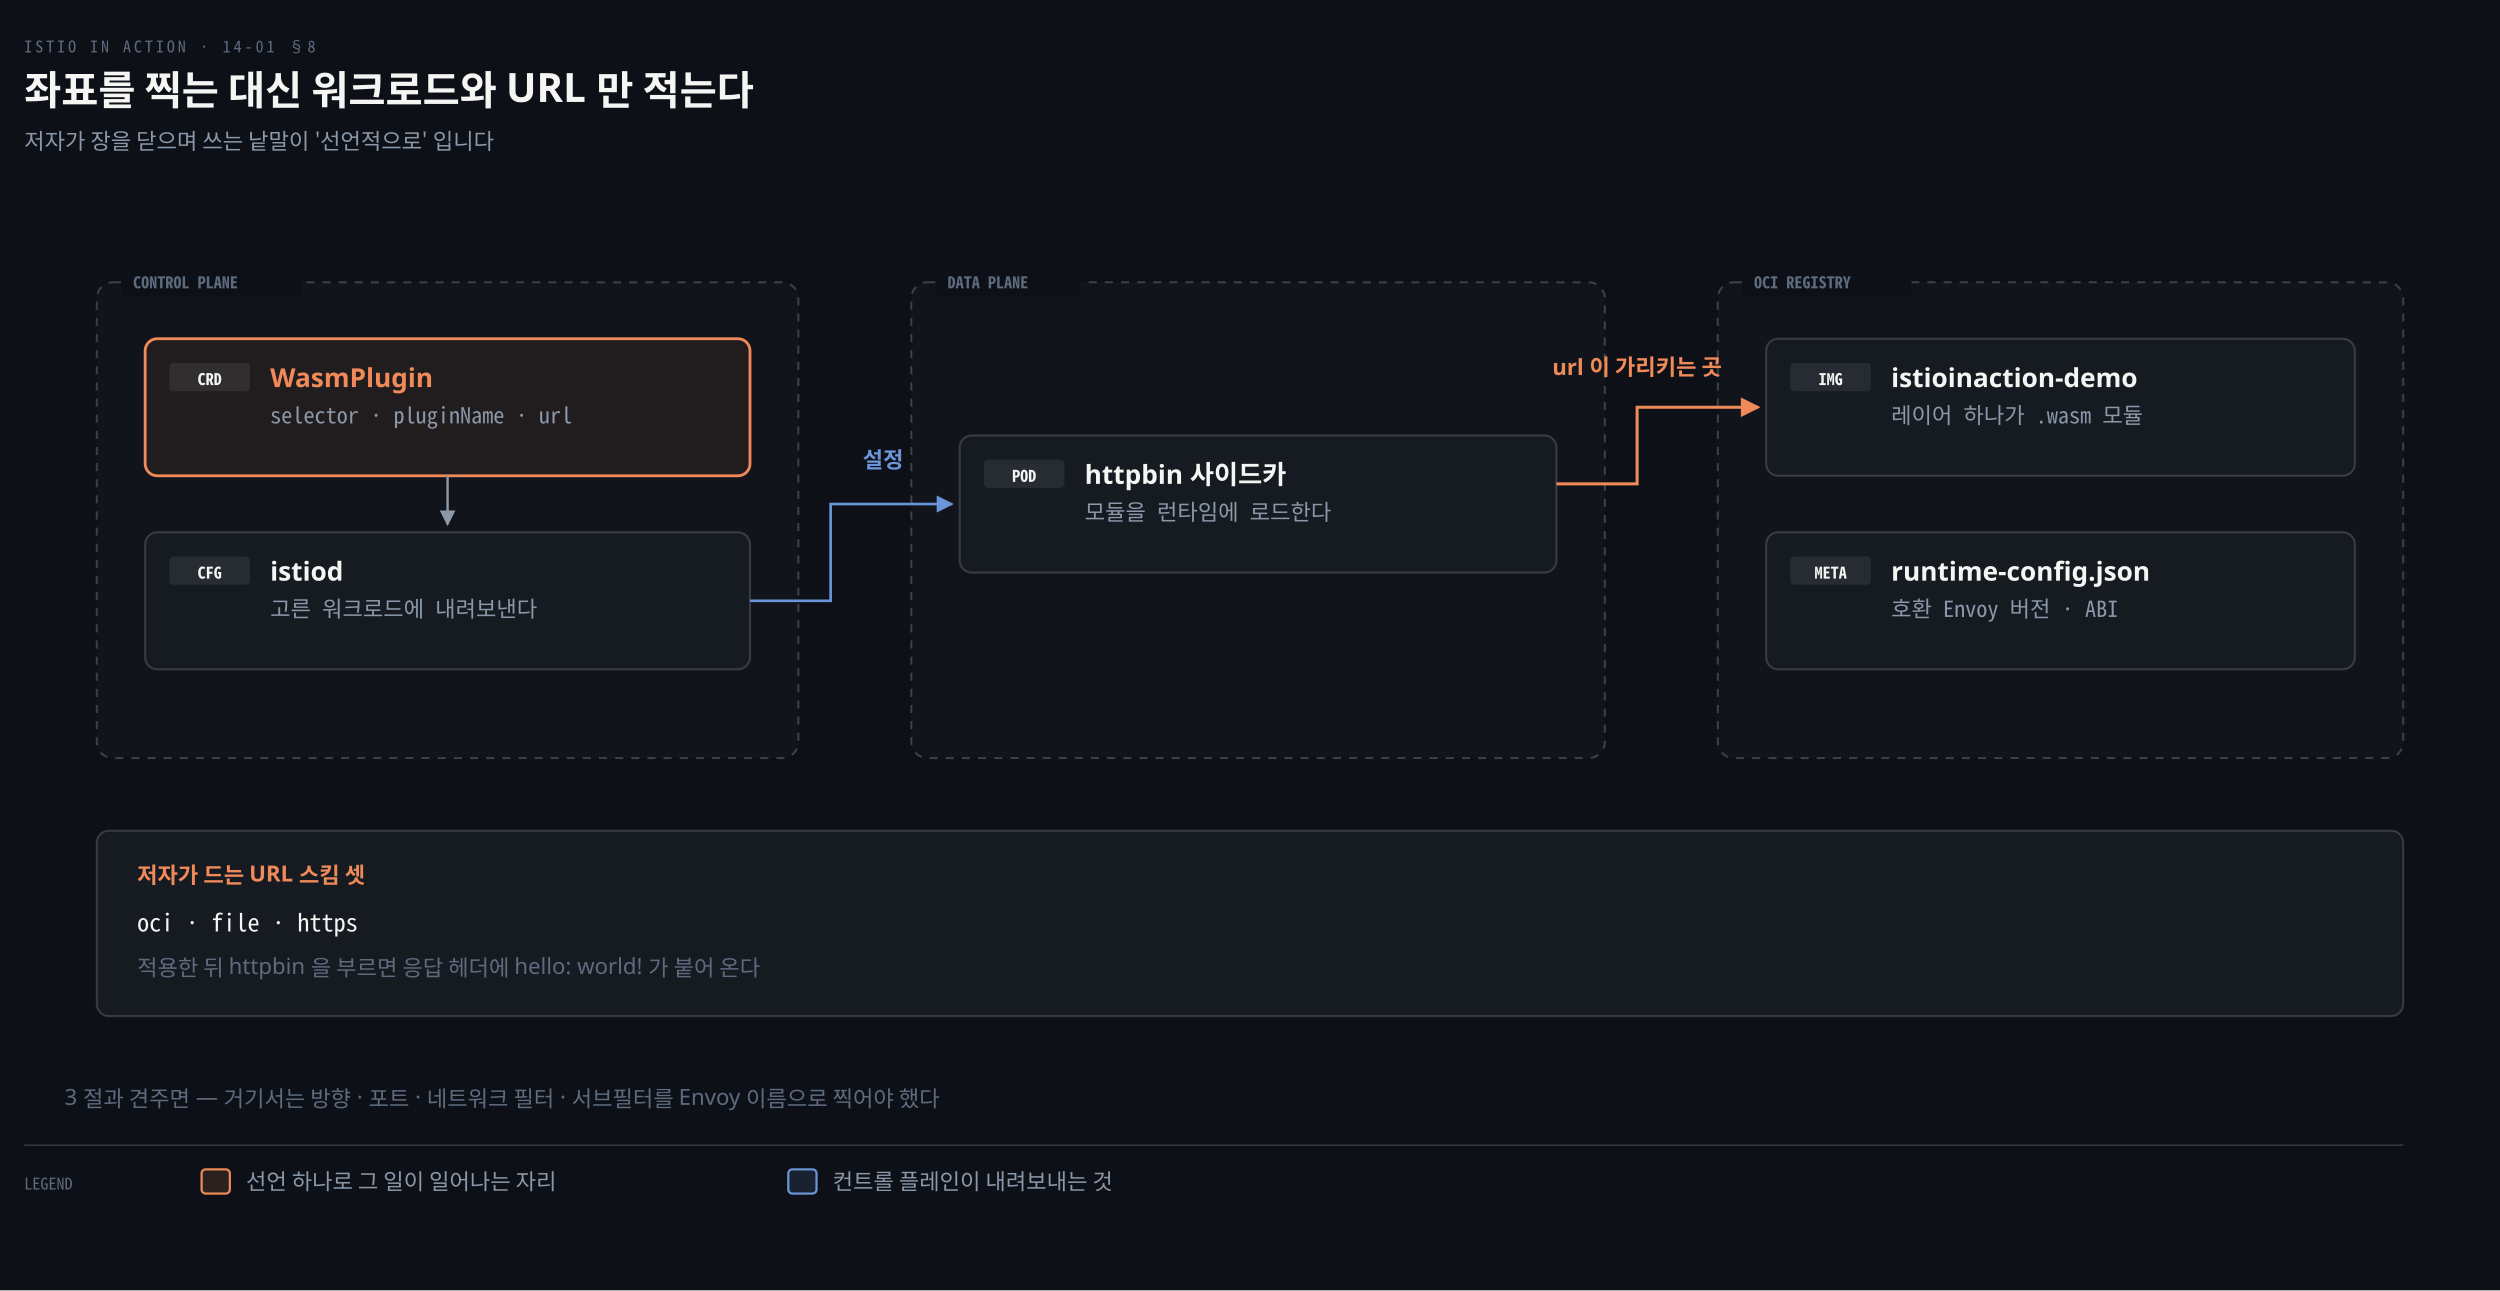
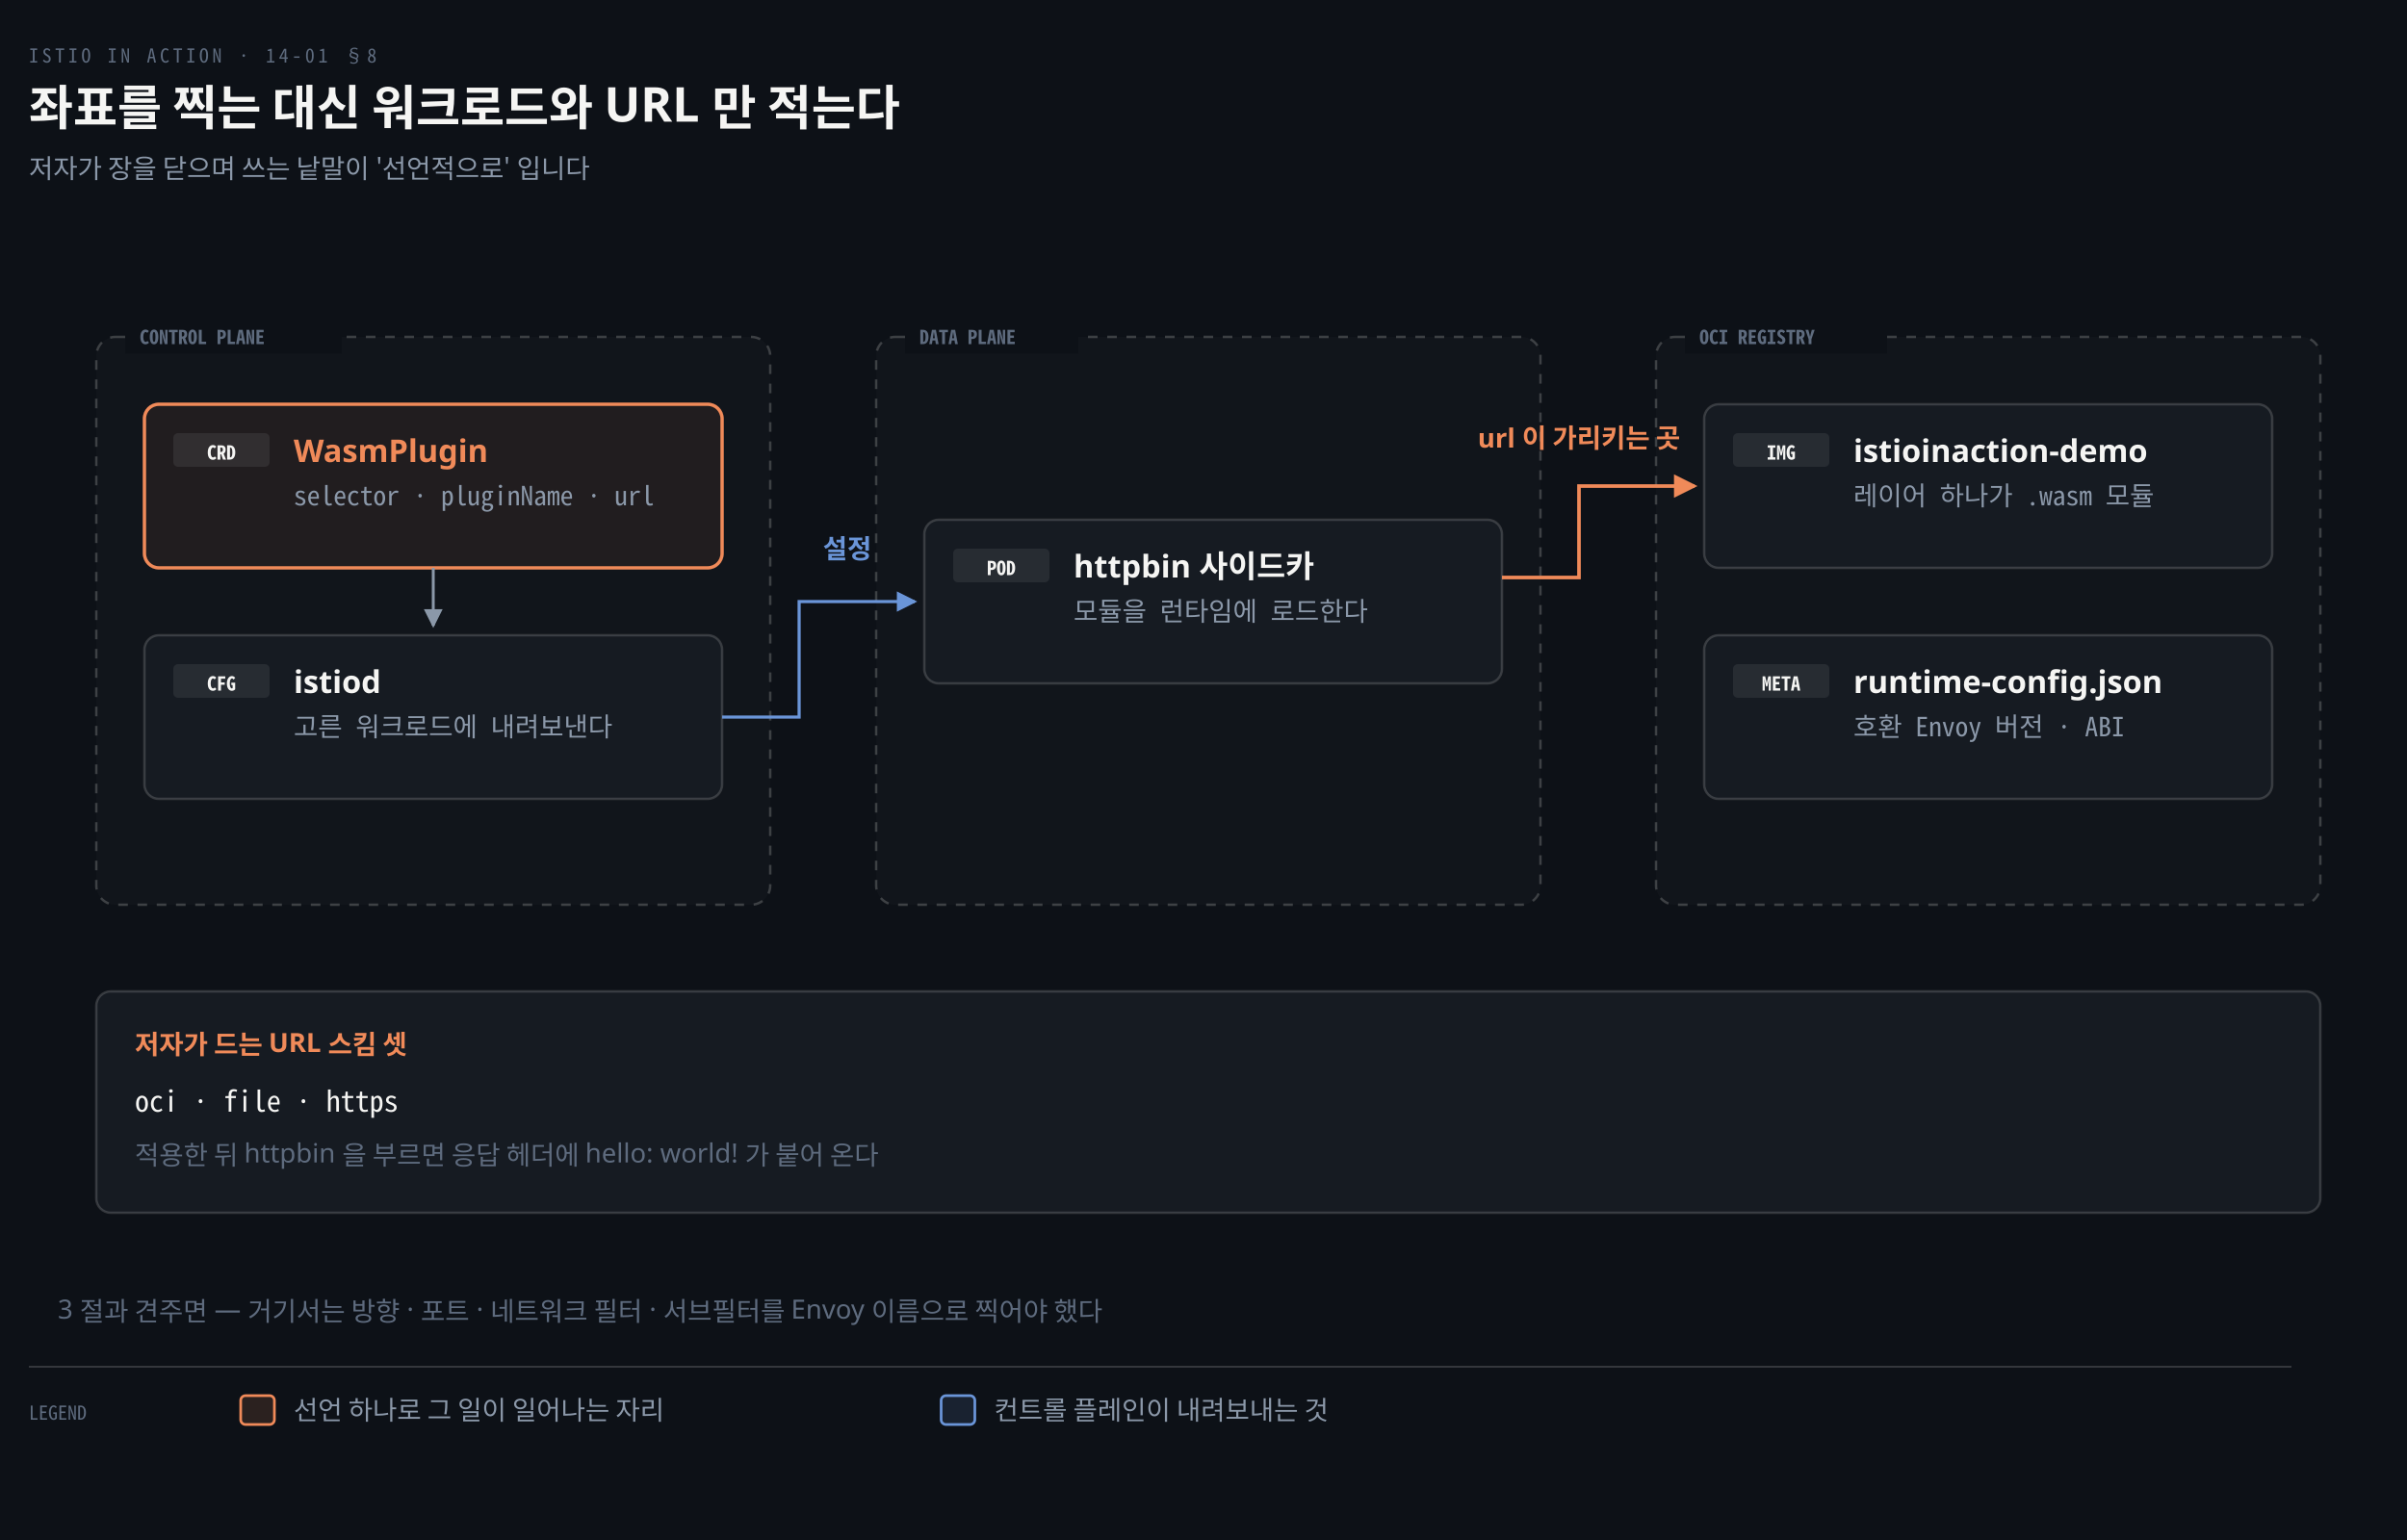
- <svg xmlns="http://www.w3.org/2000/svg" viewBox="0 0 1240 640" width="100%" role="img" aria-labelledby="dt dd">
+ <svg xmlns="http://www.w3.org/2000/svg" viewBox="0 0 1000 640" width="100%" role="img" aria-labelledby="dt dd">
  <defs>
    <marker id="ar" viewBox="0 0 8 8" refX="7" refY="4" markerWidth="6.5" markerHeight="6.5" orient="auto">
      <path d="M0 0 L8 4 L0 8 z" fill="#8B98A9" />
    </marker>
    <marker id="ok" viewBox="0 0 8 8" refX="7" refY="4" markerWidth="6.5" markerHeight="6.5" orient="auto">
      <path d="M0 0 L8 4 L0 8 z" fill="#3FB98C" />
    </marker>
    <marker id="warn" viewBox="0 0 8 8" refX="7" refY="4" markerWidth="6.5" markerHeight="6.5" orient="auto">
      <path d="M0 0 L8 4 L0 8 z" fill="#E3B341" />
    </marker>
    <marker id="bad" viewBox="0 0 8 8" refX="7" refY="4" markerWidth="6.5" markerHeight="6.5" orient="auto">
      <path d="M0 0 L8 4 L0 8 z" fill="#F0616D" />
    </marker>
    <marker id="info" viewBox="0 0 8 8" refX="7" refY="4" markerWidth="6.5" markerHeight="6.5" orient="auto">
      <path d="M0 0 L8 4 L0 8 z" fill="#6A95D8" />
    </marker>
    <marker id="acc" viewBox="0 0 8 8" refX="7" refY="4" markerWidth="6.5" markerHeight="6.5" orient="auto">
      <path d="M0 0 L8 4 L0 8 z" fill="#F08A59" />
    </marker>
    <marker id="soft" viewBox="0 0 8 8" refX="7" refY="4" markerWidth="6.5" markerHeight="6.5" orient="auto">
      <path d="M0 0 L8 4 L0 8 z" fill="#5E6B7E" />
    </marker>
  </defs>
-   <rect width="1240" height="640" fill="#0D1117" />
+   <rect width="1000" height="640" fill="#0D1117" />
  <text x="12" y="26" font-family="'Geist Mono','Noto Sans Mono CJK KR',monospace" font-size="8" letter-spacing="0.18em" fill="#5E6B7E">ISTIO IN ACTION · 14-01 §8</text>
  <text x="12" y="52" font-family="'Geist','Apple SD Gothic Neo','Noto Sans KR','Malgun Gothic',sans-serif" font-size="20" font-weight="600" fill="#F5F5F3">좌표를 찍는 대신 워크로드와 URL 만 적는다</text>
  <text x="12" y="74" font-family="'Geist','Apple SD Gothic Neo','Noto Sans KR','Malgun Gothic',sans-serif" font-size="11" fill="#8B98A9">저자가 장을 닫으며 쓰는 낱말이 '선언적으로' 입니다</text>
-   <rect x="48" y="140" width="348" height="236" rx="8" fill="#F5F5F305" stroke="#F5F5F333" stroke-width="1" stroke-dasharray="4 4" />
-   <rect x="60" y="133" width="90" height="14" fill="#0D1117" />
-   <text x="66" y="143" text-anchor="start" font-family="'Geist Mono','Noto Sans Mono CJK KR',monospace" font-size="8" font-weight="600" fill="#5E6B7E">CONTROL PLANE</text>
-   <rect x="452" y="140" width="344" height="236" rx="8" fill="#F5F5F305" stroke="#F5F5F333" stroke-width="1" stroke-dasharray="4 4" />
-   <rect x="464" y="133" width="72" height="14" fill="#0D1117" />
-   <text x="470" y="143" text-anchor="start" font-family="'Geist Mono','Noto Sans Mono CJK KR',monospace" font-size="8" font-weight="600" fill="#5E6B7E">DATA PLANE</text>
-   <rect x="852" y="140" width="340" height="236" rx="8" fill="#F5F5F305" stroke="#F5F5F333" stroke-width="1" stroke-dasharray="4 4" />
-   <rect x="864" y="133" width="84" height="14" fill="#0D1117" />
-   <text x="870" y="143" text-anchor="start" font-family="'Geist Mono','Noto Sans Mono CJK KR',monospace" font-size="8" font-weight="600" fill="#5E6B7E">OCI REGISTRY</text>
-   <rect x="72" y="168" width="300" height="68" rx="6" fill="#F08A5912" stroke="#F08A59" stroke-width="1.4" />
-   <rect x="84" y="180" width="40" height="14" rx="2" fill="#F5F5F314" />
-   <text x="104" y="191" text-anchor="middle" font-family="'Geist Mono','Noto Sans Mono CJK KR',monospace" font-size="8" font-weight="600" fill="#F5F5F3">CRD</text>
-   <text x="134" y="192" text-anchor="start" font-family="'Geist','Apple SD Gothic Neo','Noto Sans KR','Malgun Gothic',sans-serif" font-size="13" font-weight="600" fill="#F08A59">WasmPlugin</text>
-   <text x="134" y="210" text-anchor="start" font-family="'Geist Mono','Noto Sans Mono CJK KR',monospace" font-size="11" font-weight="400" fill="#8B98A9">selector · pluginName · url</text>
-   <rect x="72" y="264" width="300" height="68" rx="6" fill="#161B22" stroke="rgba(191,192,192,0.22)" stroke-width="1.0" />
-   <rect x="84" y="276" width="40" height="14" rx="2" fill="#F5F5F314" />
-   <text x="104" y="287" text-anchor="middle" font-family="'Geist Mono','Noto Sans Mono CJK KR',monospace" font-size="8" font-weight="600" fill="#F5F5F3">CFG</text>
-   <text x="134" y="288" text-anchor="start" font-family="'Geist','Apple SD Gothic Neo','Noto Sans KR','Malgun Gothic',sans-serif" font-size="13" font-weight="600" fill="#F5F5F3">istiod</text>
-   <text x="134" y="306" text-anchor="start" font-family="'Geist Mono','Noto Sans Mono CJK KR',monospace" font-size="11" font-weight="400" fill="#8B98A9">고른 워크로드에 내려보낸다</text>
-   <rect x="476" y="216" width="296" height="68" rx="6" fill="#161B22" stroke="rgba(191,192,192,0.22)" stroke-width="1.0" />
-   <rect x="488" y="228" width="40" height="14" rx="2" fill="#F5F5F314" />
-   <text x="508" y="239" text-anchor="middle" font-family="'Geist Mono','Noto Sans Mono CJK KR',monospace" font-size="8" font-weight="600" fill="#F5F5F3">POD</text>
-   <text x="538" y="240" text-anchor="start" font-family="'Geist','Apple SD Gothic Neo','Noto Sans KR','Malgun Gothic',sans-serif" font-size="13" font-weight="600" fill="#F5F5F3">httpbin 사이드카</text>
-   <text x="538" y="258" text-anchor="start" font-family="'Geist Mono','Noto Sans Mono CJK KR',monospace" font-size="11" font-weight="400" fill="#8B98A9">모듈을 런타임에 로드한다</text>
-   <rect x="876" y="168" width="292" height="68" rx="6" fill="#161B22" stroke="rgba(191,192,192,0.22)" stroke-width="1.0" />
-   <rect x="888" y="180" width="40" height="14" rx="2" fill="#F5F5F314" />
-   <text x="908" y="191" text-anchor="middle" font-family="'Geist Mono','Noto Sans Mono CJK KR',monospace" font-size="8" font-weight="600" fill="#F5F5F3">IMG</text>
-   <text x="938" y="192" text-anchor="start" font-family="'Geist','Apple SD Gothic Neo','Noto Sans KR','Malgun Gothic',sans-serif" font-size="13" font-weight="600" fill="#F5F5F3">istioinaction-demo</text>
-   <text x="938" y="210" text-anchor="start" font-family="'Geist Mono','Noto Sans Mono CJK KR',monospace" font-size="11" font-weight="400" fill="#8B98A9">레이어 하나가 .wasm 모듈</text>
-   <rect x="876" y="264" width="292" height="68" rx="6" fill="#161B22" stroke="rgba(191,192,192,0.22)" stroke-width="1.0" />
-   <rect x="888" y="276" width="40" height="14" rx="2" fill="#F5F5F314" />
-   <text x="908" y="287" text-anchor="middle" font-family="'Geist Mono','Noto Sans Mono CJK KR',monospace" font-size="8" font-weight="600" fill="#F5F5F3">META</text>
-   <text x="938" y="288" text-anchor="start" font-family="'Geist','Apple SD Gothic Neo','Noto Sans KR','Malgun Gothic',sans-serif" font-size="13" font-weight="600" fill="#F5F5F3">runtime-config.json</text>
-   <text x="938" y="306" text-anchor="start" font-family="'Geist Mono','Noto Sans Mono CJK KR',monospace" font-size="11" font-weight="400" fill="#8B98A9">호환 Envoy 버전 · ABI</text>
-   <path d="M 222 236 V 260" fill="none" stroke="#8B98A9" stroke-width="1.2" marker-end="url(#ar)" />
-   <path d="M 372 298 H 412 V 250 H 472" fill="none" stroke="#6A95D8" stroke-width="1.3" marker-end="url(#info)" />
-   <path d="M 772 240 H 812 V 202 H 872" fill="none" stroke="#F08A59" stroke-width="1.5" marker-end="url(#acc)" />
-   <text x="438" y="232" text-anchor="middle" font-family="'Geist','Apple SD Gothic Neo','Noto Sans KR','Malgun Gothic',sans-serif" font-size="11" font-weight="600" fill="#6A95D8">설정</text>
-   <text x="812" y="186" text-anchor="middle" font-family="'Geist','Apple SD Gothic Neo','Noto Sans KR','Malgun Gothic',sans-serif" font-size="11" font-weight="600" fill="#F08A59">url 이 가리키는 곳</text>
-   <rect x="48" y="412" width="1144" height="92" rx="6" fill="#161B22" stroke="rgba(191,192,192,0.22)" stroke-width="1.0" />
-   <text x="68" y="438" text-anchor="start" font-family="'Geist','Apple SD Gothic Neo','Noto Sans KR','Malgun Gothic',sans-serif" font-size="11" font-weight="600" fill="#F08A59">저자가 드는 URL 스킴 셋</text>
-   <text x="68" y="462" text-anchor="start" font-family="'Geist Mono','Noto Sans Mono CJK KR',monospace" font-size="12" font-weight="400" fill="#F5F5F3">oci  ·  file  ·  https</text>
-   <text x="68" y="484" text-anchor="start" font-family="'Geist','Apple SD Gothic Neo','Noto Sans KR','Malgun Gothic',sans-serif" font-size="11" font-weight="400" fill="#5E6B7E">적용한 뒤 httpbin 을 부르면 응답 헤더에 hello: world! 가 붙어 온다</text>
-   <text x="32" y="548" text-anchor="start" font-family="'Geist','Apple SD Gothic Neo','Noto Sans KR','Malgun Gothic',sans-serif" font-size="11" font-weight="400" fill="#5E6B7E">3 절과 견주면 — 거기서는 방향 · 포트 · 네트워크 필터 · 서브필터를 Envoy 이름으로 찍어야 했다</text>
-   <line x1="12" y1="568" x2="1192" y2="568" stroke="rgba(191,192,192,0.22)" stroke-width="0.8" />
+   <rect x="40" y="140" width="280" height="236" rx="8" fill="#F5F5F305" stroke="#F5F5F333" stroke-width="1" stroke-dasharray="4 4" />
+   <rect x="52" y="133" width="90" height="14" fill="#0D1117" />
+   <text x="58" y="143" text-anchor="start" font-family="'Geist Mono','Noto Sans Mono CJK KR',monospace" font-size="8" font-weight="600" fill="#5E6B7E">CONTROL PLANE</text>
+   <rect x="364" y="140" width="276" height="236" rx="8" fill="#F5F5F305" stroke="#F5F5F333" stroke-width="1" stroke-dasharray="4 4" />
+   <rect x="376" y="133" width="72" height="14" fill="#0D1117" />
+   <text x="382" y="143" text-anchor="start" font-family="'Geist Mono','Noto Sans Mono CJK KR',monospace" font-size="8" font-weight="600" fill="#5E6B7E">DATA PLANE</text>
+   <rect x="688" y="140" width="276" height="236" rx="8" fill="#F5F5F305" stroke="#F5F5F333" stroke-width="1" stroke-dasharray="4 4" />
+   <rect x="700" y="133" width="84" height="14" fill="#0D1117" />
+   <text x="706" y="143" text-anchor="start" font-family="'Geist Mono','Noto Sans Mono CJK KR',monospace" font-size="8" font-weight="600" fill="#5E6B7E">OCI REGISTRY</text>
+   <rect x="60" y="168" width="240" height="68" rx="6" fill="#F08A5912" stroke="#F08A59" stroke-width="1.4" />
+   <rect x="72" y="180" width="40" height="14" rx="2" fill="#F5F5F314" />
+   <text x="92" y="191" text-anchor="middle" font-family="'Geist Mono','Noto Sans Mono CJK KR',monospace" font-size="8" font-weight="600" fill="#F5F5F3">CRD</text>
+   <text x="122" y="192" text-anchor="start" font-family="'Geist','Apple SD Gothic Neo','Noto Sans KR','Malgun Gothic',sans-serif" font-size="13" font-weight="600" fill="#F08A59">WasmPlugin</text>
+   <text x="122" y="210" text-anchor="start" font-family="'Geist Mono','Noto Sans Mono CJK KR',monospace" font-size="11" font-weight="400" fill="#8B98A9">selector · pluginName · url</text>
+   <rect x="60" y="264" width="240" height="68" rx="6" fill="#161B22" stroke="rgba(191,192,192,0.22)" stroke-width="1.0" />
+   <rect x="72" y="276" width="40" height="14" rx="2" fill="#F5F5F314" />
+   <text x="92" y="287" text-anchor="middle" font-family="'Geist Mono','Noto Sans Mono CJK KR',monospace" font-size="8" font-weight="600" fill="#F5F5F3">CFG</text>
+   <text x="122" y="288" text-anchor="start" font-family="'Geist','Apple SD Gothic Neo','Noto Sans KR','Malgun Gothic',sans-serif" font-size="13" font-weight="600" fill="#F5F5F3">istiod</text>
+   <text x="122" y="306" text-anchor="start" font-family="'Geist Mono','Noto Sans Mono CJK KR',monospace" font-size="11" font-weight="400" fill="#8B98A9">고른 워크로드에 내려보낸다</text>
+   <rect x="384" y="216" width="240" height="68" rx="6" fill="#161B22" stroke="rgba(191,192,192,0.22)" stroke-width="1.0" />
+   <rect x="396" y="228" width="40" height="14" rx="2" fill="#F5F5F314" />
+   <text x="416" y="239" text-anchor="middle" font-family="'Geist Mono','Noto Sans Mono CJK KR',monospace" font-size="8" font-weight="600" fill="#F5F5F3">POD</text>
+   <text x="446" y="240" text-anchor="start" font-family="'Geist','Apple SD Gothic Neo','Noto Sans KR','Malgun Gothic',sans-serif" font-size="13" font-weight="600" fill="#F5F5F3">httpbin 사이드카</text>
+   <text x="446" y="258" text-anchor="start" font-family="'Geist Mono','Noto Sans Mono CJK KR',monospace" font-size="11" font-weight="400" fill="#8B98A9">모듈을 런타임에 로드한다</text>
+   <rect x="708" y="168" width="236" height="68" rx="6" fill="#161B22" stroke="rgba(191,192,192,0.22)" stroke-width="1.0" />
+   <rect x="720" y="180" width="40" height="14" rx="2" fill="#F5F5F314" />
+   <text x="740" y="191" text-anchor="middle" font-family="'Geist Mono','Noto Sans Mono CJK KR',monospace" font-size="8" font-weight="600" fill="#F5F5F3">IMG</text>
+   <text x="770" y="192" text-anchor="start" font-family="'Geist','Apple SD Gothic Neo','Noto Sans KR','Malgun Gothic',sans-serif" font-size="13" font-weight="600" fill="#F5F5F3">istioinaction-demo</text>
+   <text x="770" y="210" text-anchor="start" font-family="'Geist Mono','Noto Sans Mono CJK KR',monospace" font-size="11" font-weight="400" fill="#8B98A9">레이어 하나가 .wasm 모듈</text>
+   <rect x="708" y="264" width="236" height="68" rx="6" fill="#161B22" stroke="rgba(191,192,192,0.22)" stroke-width="1.0" />
+   <rect x="720" y="276" width="40" height="14" rx="2" fill="#F5F5F314" />
+   <text x="740" y="287" text-anchor="middle" font-family="'Geist Mono','Noto Sans Mono CJK KR',monospace" font-size="8" font-weight="600" fill="#F5F5F3">META</text>
+   <text x="770" y="288" text-anchor="start" font-family="'Geist','Apple SD Gothic Neo','Noto Sans KR','Malgun Gothic',sans-serif" font-size="13" font-weight="600" fill="#F5F5F3">runtime-config.json</text>
+   <text x="770" y="306" text-anchor="start" font-family="'Geist Mono','Noto Sans Mono CJK KR',monospace" font-size="11" font-weight="400" fill="#8B98A9">호환 Envoy 버전 · ABI</text>
+   <path d="M 180 236 V 260" fill="none" stroke="#8B98A9" stroke-width="1.2" marker-end="url(#ar)" />
+   <path d="M 300 298 H 332 V 250 H 380" fill="none" stroke="#6A95D8" stroke-width="1.3" marker-end="url(#info)" />
+   <path d="M 624 240 H 656 V 202 H 704" fill="none" stroke="#F08A59" stroke-width="1.5" marker-end="url(#acc)" />
+   <text x="352" y="232" text-anchor="middle" font-family="'Geist','Apple SD Gothic Neo','Noto Sans KR','Malgun Gothic',sans-serif" font-size="11" font-weight="600" fill="#6A95D8">설정</text>
+   <text x="656" y="186" text-anchor="middle" font-family="'Geist','Apple SD Gothic Neo','Noto Sans KR','Malgun Gothic',sans-serif" font-size="11" font-weight="600" fill="#F08A59">url 이 가리키는 곳</text>
+   <rect x="40" y="412" width="924" height="92" rx="6" fill="#161B22" stroke="rgba(191,192,192,0.22)" stroke-width="1.0" />
+   <text x="56" y="438" text-anchor="start" font-family="'Geist','Apple SD Gothic Neo','Noto Sans KR','Malgun Gothic',sans-serif" font-size="11" font-weight="600" fill="#F08A59">저자가 드는 URL 스킴 셋</text>
+   <text x="56" y="462" text-anchor="start" font-family="'Geist Mono','Noto Sans Mono CJK KR',monospace" font-size="12" font-weight="400" fill="#F5F5F3">oci  ·  file  ·  https</text>
+   <text x="56" y="484" text-anchor="start" font-family="'Geist','Apple SD Gothic Neo','Noto Sans KR','Malgun Gothic',sans-serif" font-size="11" font-weight="400" fill="#5E6B7E">적용한 뒤 httpbin 을 부르면 응답 헤더에 hello: world! 가 붙어 온다</text>
+   <text x="24" y="548" text-anchor="start" font-family="'Geist','Apple SD Gothic Neo','Noto Sans KR','Malgun Gothic',sans-serif" font-size="11" font-weight="400" fill="#5E6B7E">3 절과 견주면 — 거기서는 방향 · 포트 · 네트워크 필터 · 서브필터를 Envoy 이름으로 찍어야 했다</text>
+   <line x1="12" y1="568" x2="952" y2="568" stroke="rgba(191,192,192,0.22)" stroke-width="0.8" />
  <text x="12" y="590" text-anchor="start" font-family="'Geist Mono','Noto Sans Mono CJK KR',monospace" font-size="8" font-weight="400" fill="#5E6B7E">LEGEND</text>
  <rect x="100" y="580" width="14" height="12" rx="2" fill="#F08A5922" stroke="#F08A59" stroke-width="1.1" />
  <text x="122" y="590" text-anchor="start" font-family="'Geist','Apple SD Gothic Neo','Noto Sans KR','Malgun Gothic',sans-serif" font-size="11" font-weight="400" fill="#8B98A9">선언 하나로 그 일이 일어나는 자리</text>
  <rect x="391" y="580" width="14" height="12" rx="2" fill="#6A95D822" stroke="#6A95D8" stroke-width="1.1" />
  <text x="413" y="590" text-anchor="start" font-family="'Geist','Apple SD Gothic Neo','Noto Sans KR','Malgun Gothic',sans-serif" font-size="11" font-weight="400" fill="#8B98A9">컨트롤 플레인이 내려보내는 것</text>
</svg>
